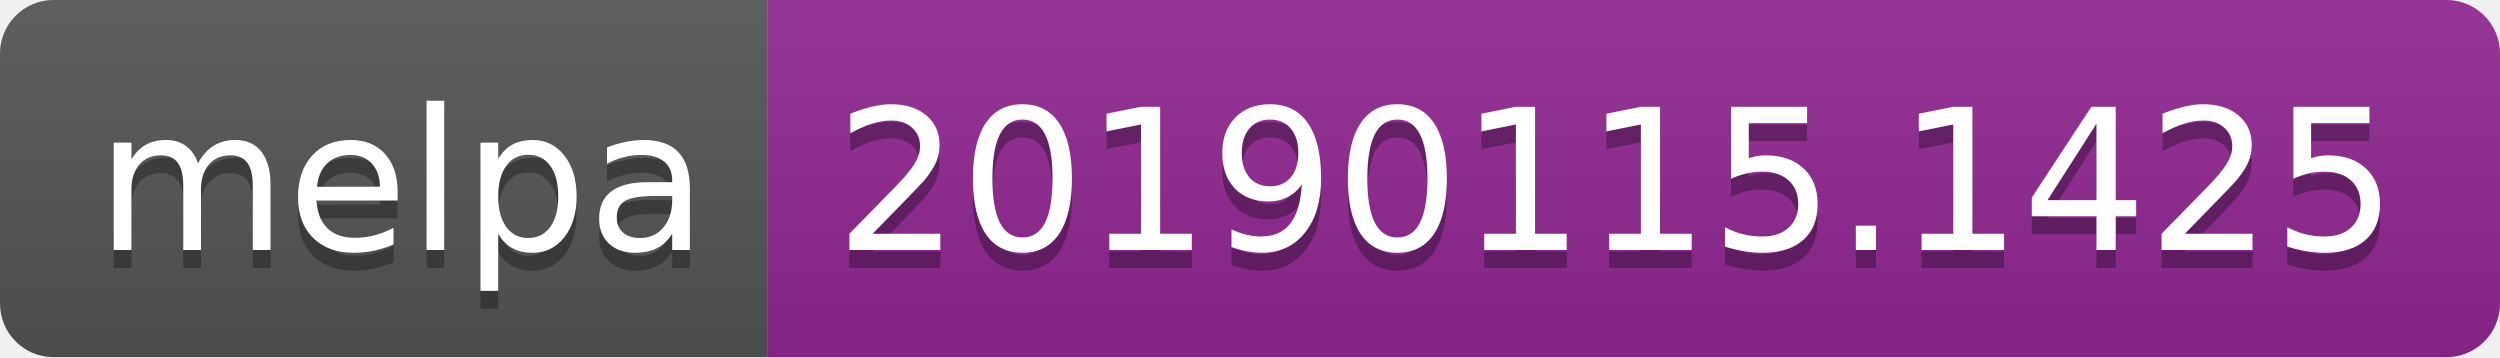
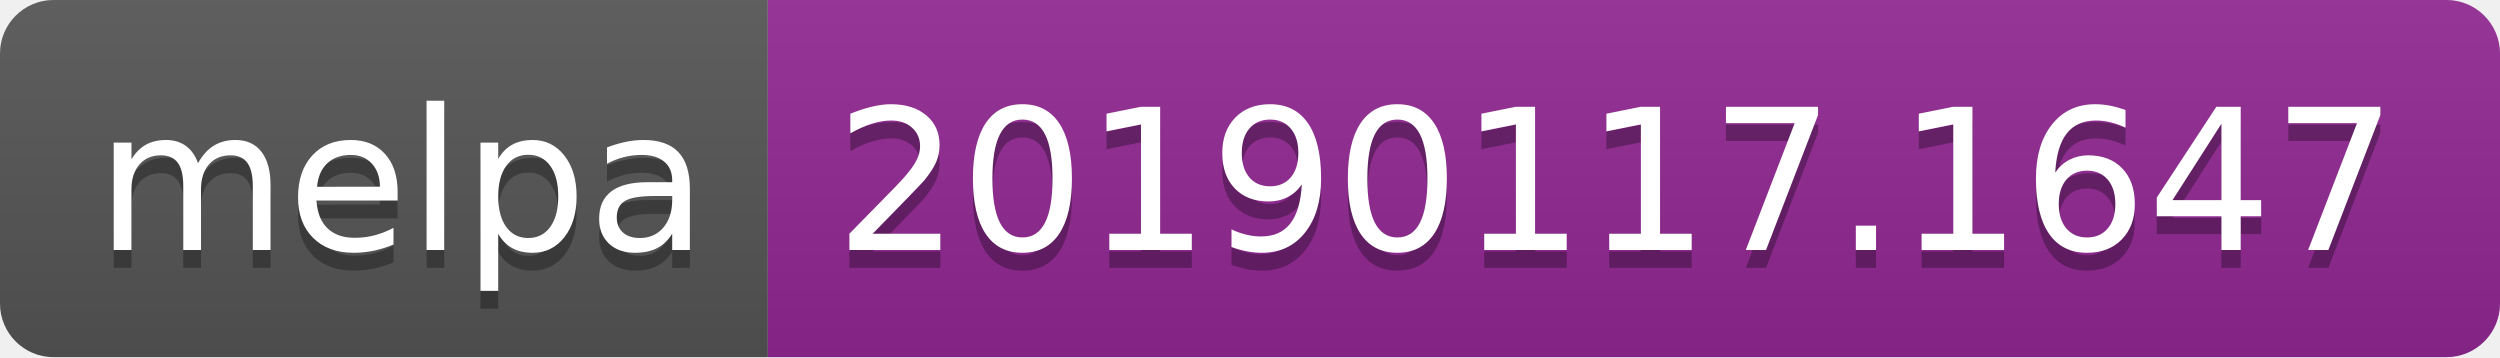
<svg xmlns="http://www.w3.org/2000/svg" width="140" height="20">
  <linearGradient id="b" x2="0" y2="100%">
    <stop offset="0" stop-color="#bbb" stop-opacity=".1" />
    <stop offset="1" stop-opacity=".1" />
  </linearGradient>
  <clipPath id="a">
    <rect width="140" height="20" rx="3" fill="#fff" />
  </clipPath>
  <g clip-path="url(#a)">
    <path fill="#555" d="M0 0h43v20H0z" />
    <path fill="#922793" d="M43 0h97v20H43z" />
    <path fill="url(#b)" d="M0 0h140v20H0z" />
  </g>
  <g fill="#fff" text-anchor="middle" font-family="DejaVu Sans,Verdana,Geneva,sans-serif" font-size="110">
    <text x="225" y="150" fill="#010101" fill-opacity=".3" transform="scale(.1)" textLength="330">melpa</text>
    <text x="225" y="140" transform="scale(.1)" textLength="330">melpa</text>
-     <text x="905" y="150" fill="#010101" fill-opacity=".3" transform="scale(.1)" textLength="870">20190115.1425</text>
-     <text x="905" y="140" transform="scale(.1)" textLength="870">20190115.1425</text>
+     <text x="905" y="150" fill="#010101" fill-opacity=".3" transform="scale(.1)" textLength="870">20190117.1647</text>
+     <text x="905" y="140" transform="scale(.1)" textLength="870">20190117.1647</text>
  </g>
</svg>
